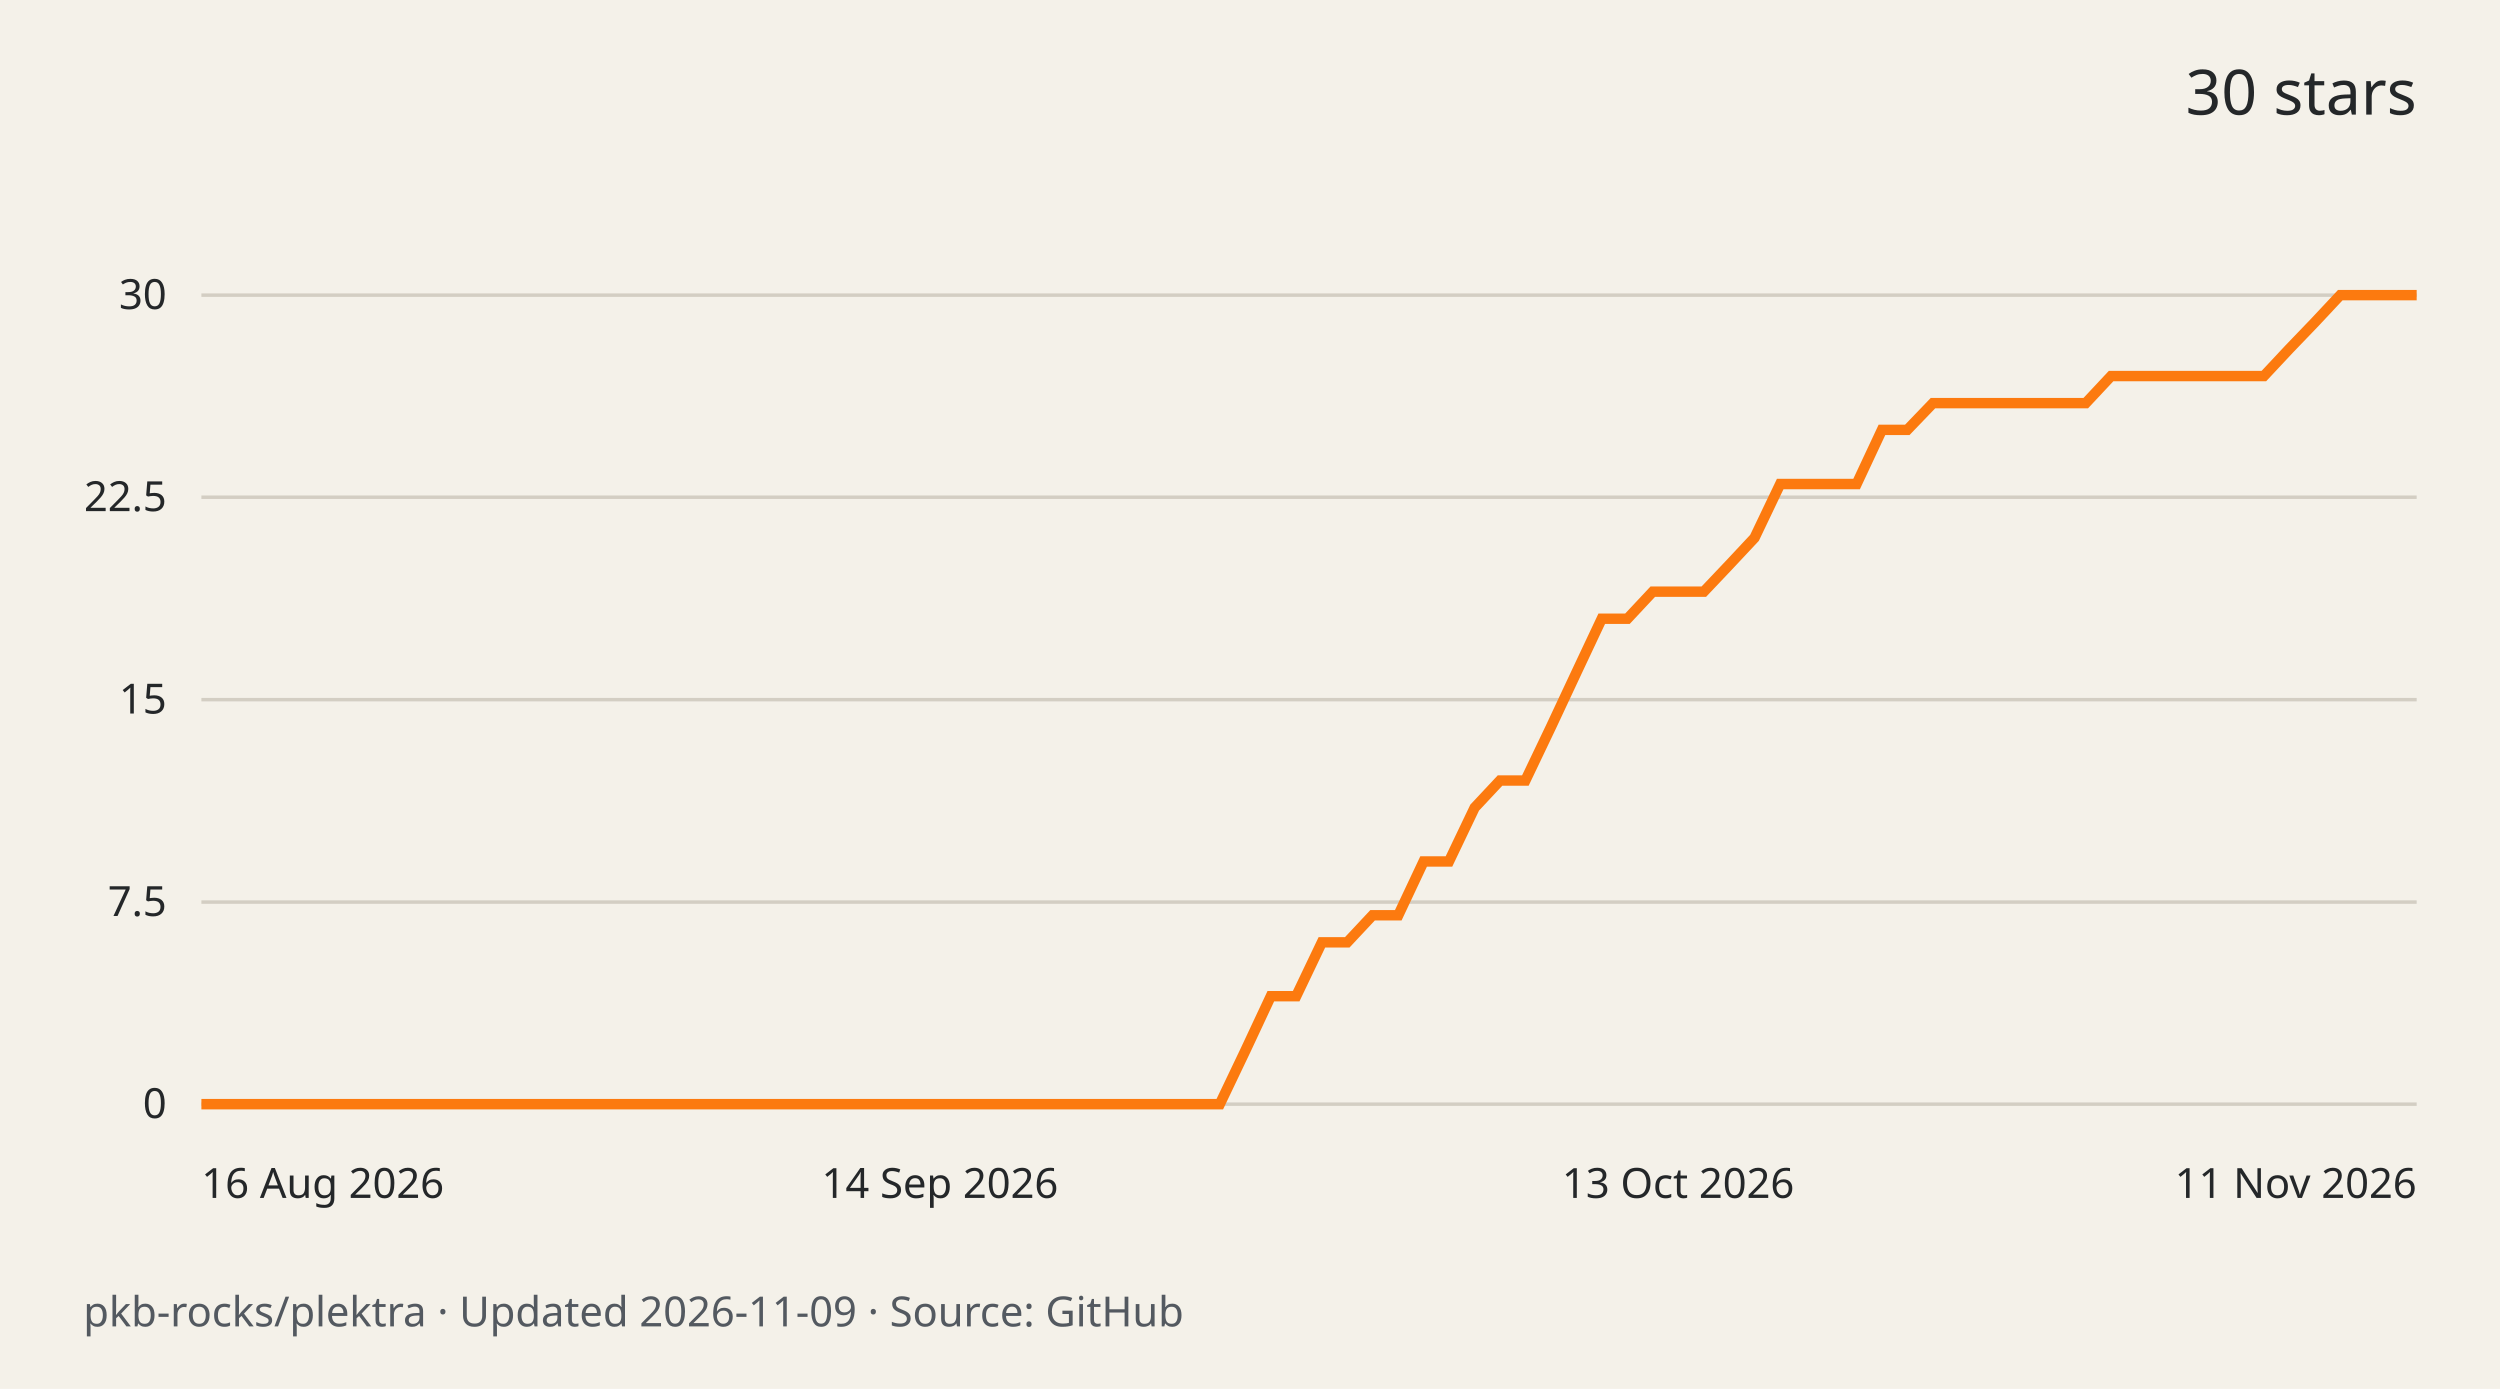
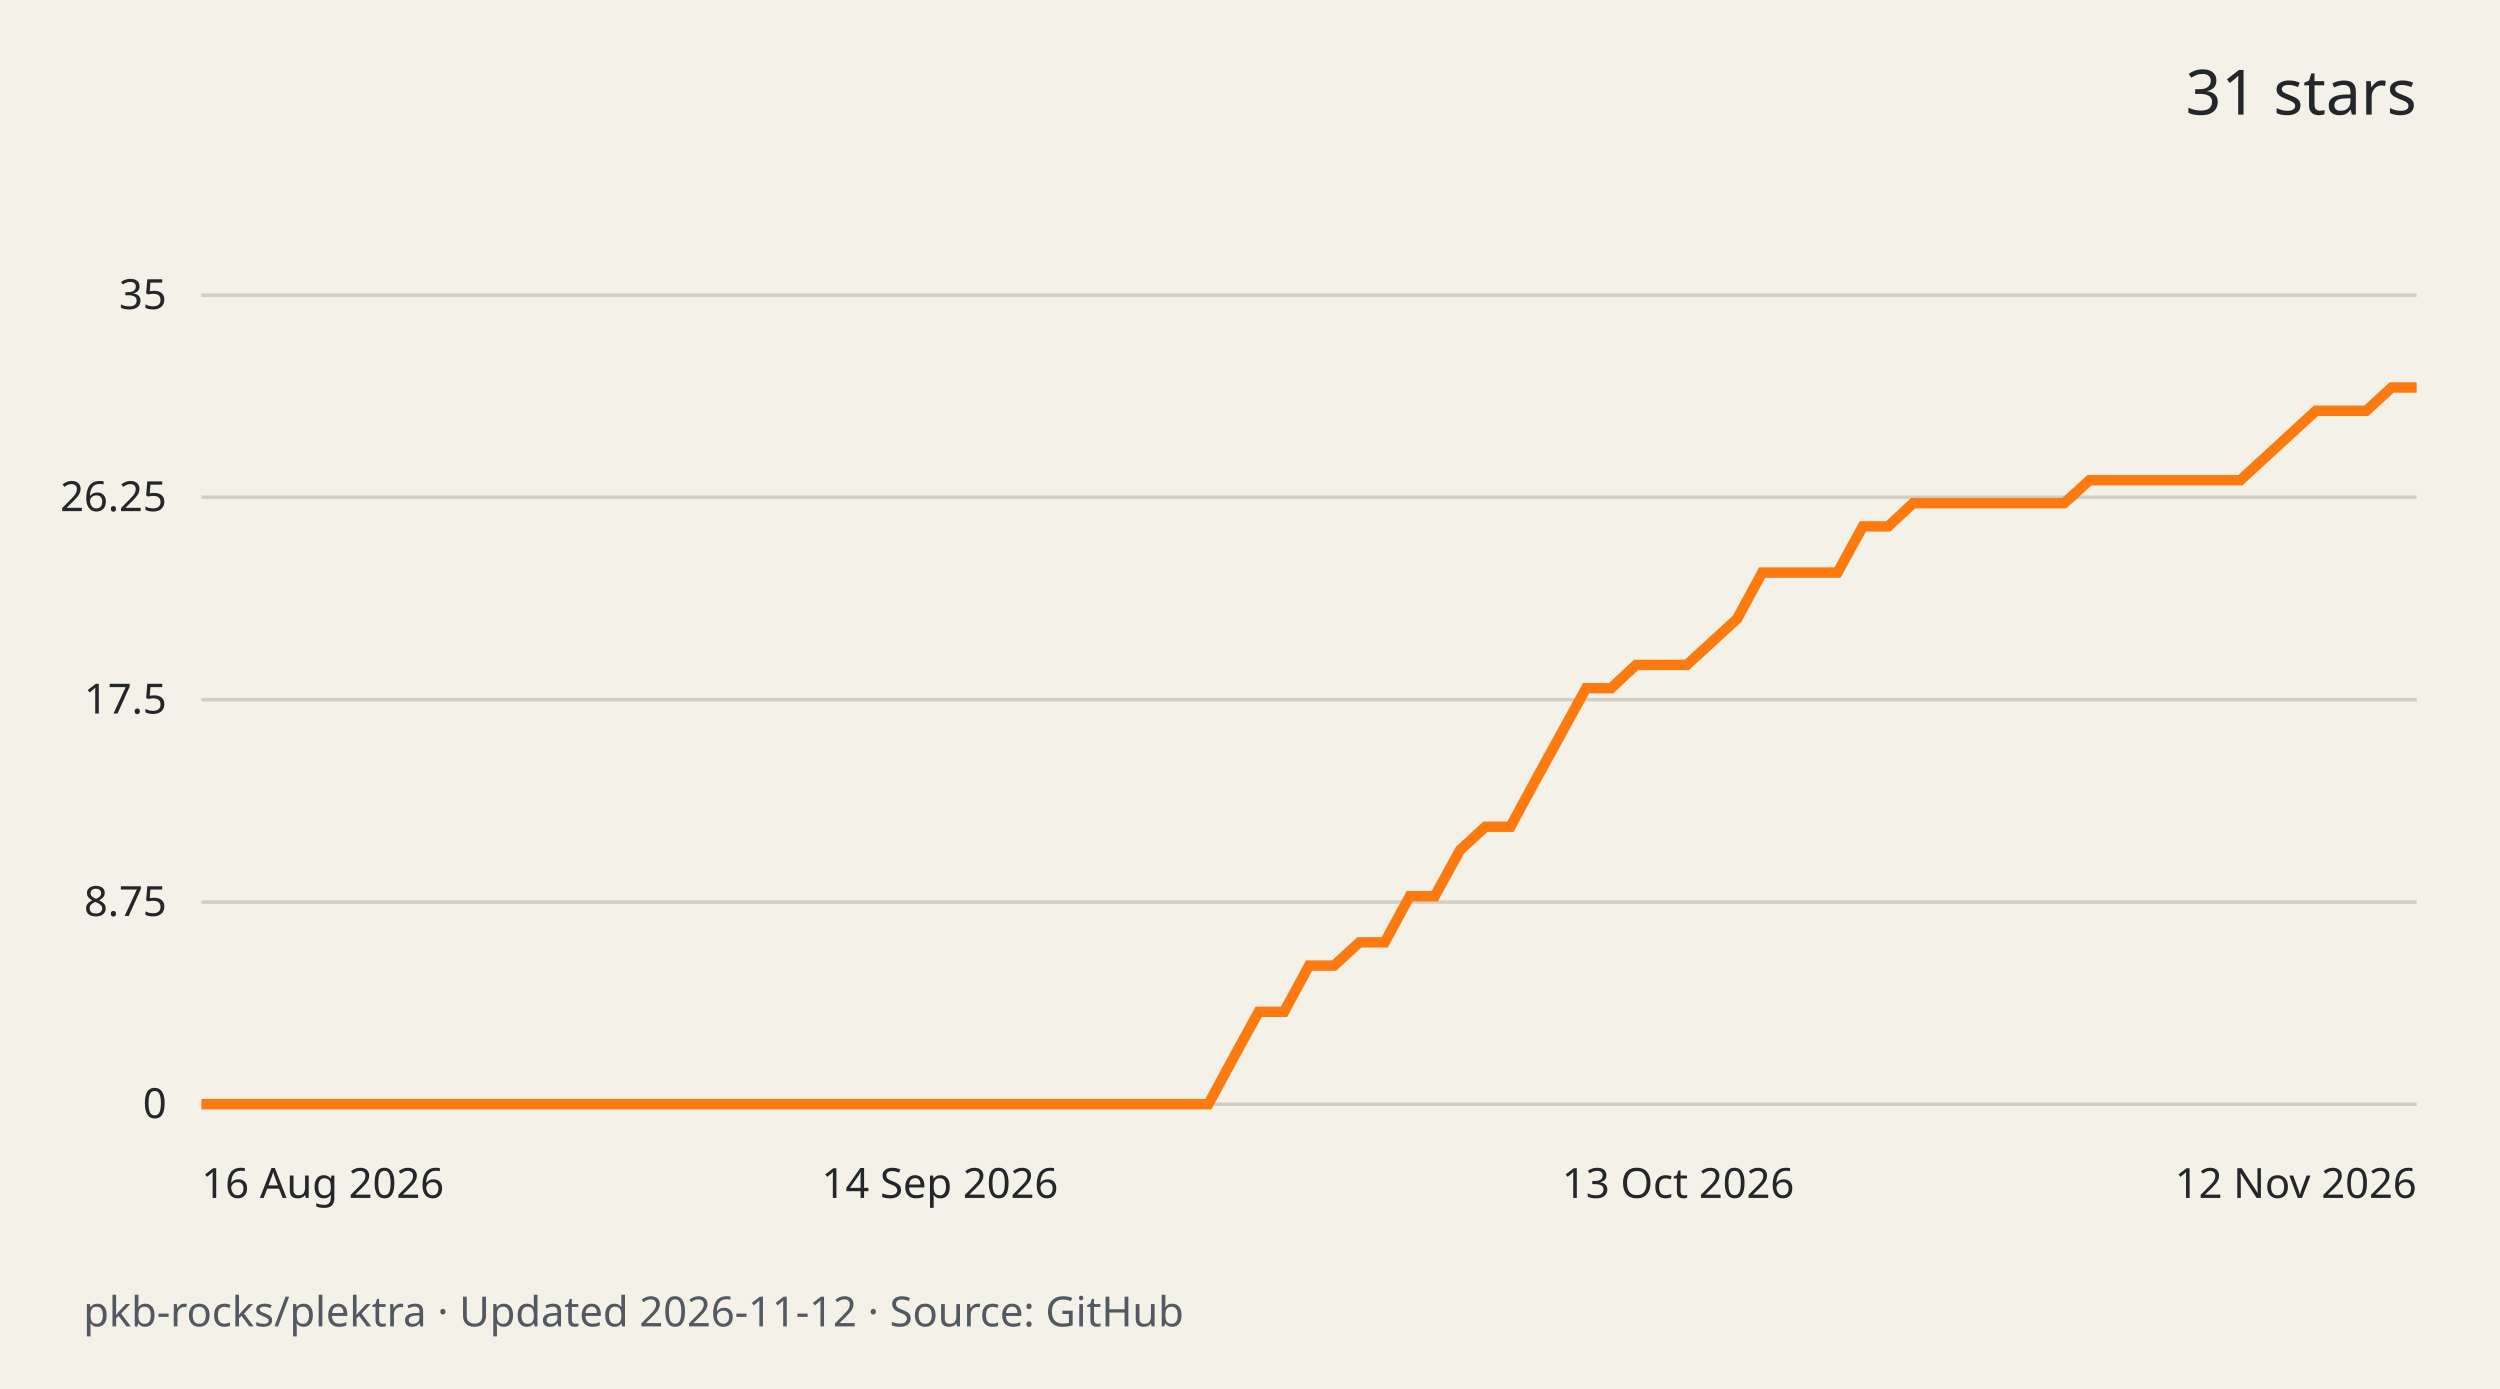
<svg xmlns="http://www.w3.org/2000/svg" width="720" height="400" viewBox="0 0 720 400" role="img" aria-labelledby="title desc">
  <rect width="720" height="400" fill="#f4f1e9" />
  <g font-family="system-ui,sans-serif" fill="#242729">
-     <text x="696" y="33" text-anchor="end" font-size="18">30 stars</text>
+     <text x="696" y="33" text-anchor="end" font-size="18">31 stars</text>
    <path d="M58 318.0H696" stroke="#d3cec3" />
    <text x="48" y="322.0" text-anchor="end" font-size="12">0</text>
    <path d="M58 259.8H696" stroke="#d3cec3" />
-     <text x="48" y="263.8" text-anchor="end" font-size="12">7.5</text>
+     <text x="48" y="263.8" text-anchor="end" font-size="12">8.75</text>
    <path d="M58 201.5H696" stroke="#d3cec3" />
-     <text x="48" y="205.5" text-anchor="end" font-size="12">15</text>
+     <text x="48" y="205.5" text-anchor="end" font-size="12">17.5</text>
    <path d="M58 143.2H696" stroke="#d3cec3" />
-     <text x="48" y="147.2" text-anchor="end" font-size="12">22.5</text>
+     <text x="48" y="147.2" text-anchor="end" font-size="12">26.25</text>
    <path d="M58 85.0H696" stroke="#d3cec3" />
-     <text x="48" y="89.0" text-anchor="end" font-size="12">30</text>
-     <path d="M58.0 318.0 L65.3 318.0 L72.7 318.0 L80.0 318.0 L87.3 318.0 L94.7 318.0 L102.0 318.0 L109.3 318.0 L116.7 318.0 L124.0 318.0 L131.3 318.0 L138.7 318.0 L146.0 318.0 L153.3 318.0 L160.7 318.0 L168.0 318.0 L175.3 318.0 L182.7 318.0 L190.0 318.0 L197.3 318.0 L204.7 318.0 L212.0 318.0 L219.3 318.0 L226.7 318.0 L234.0 318.0 L241.3 318.0 L248.7 318.0 L256.0 318.0 L263.3 318.0 L270.7 318.0 L278.0 318.0 L285.3 318.0 L292.7 318.0 L300.0 318.0 L307.3 318.0 L314.7 318.0 L322.0 318.0 L329.3 318.0 L336.7 318.0 L344.0 318.0 L351.3 318.0 L358.7 302.5 L366.0 286.9 L373.3 286.9 L380.7 271.4 L388.0 271.4 L395.3 263.6 L402.7 263.6 L410.0 248.1 L417.3 248.1 L424.7 232.6 L432.0 224.8 L439.3 224.8 L446.7 209.3 L454.0 193.7 L461.3 178.2 L468.7 178.2 L476.0 170.4 L483.3 170.4 L490.7 170.4 L498.0 162.7 L505.3 154.9 L512.7 139.4 L520.0 139.4 L527.3 139.4 L534.7 139.4 L542.0 123.8 L549.3 123.8 L556.7 116.1 L564.0 116.1 L571.3 116.1 L578.7 116.1 L586.0 116.1 L593.3 116.1 L600.7 116.1 L608.0 108.3 L615.3 108.3 L622.7 108.3 L630.0 108.3 L637.3 108.3 L644.7 108.3 L652.0 108.3 L659.3 100.5 L666.7 92.8 L674.0 85.0 L681.3 85.0 L688.7 85.0 L696.0 85.0" fill="none" stroke="#fc7a0f" stroke-width="3" />
+     <text x="48" y="89.0" text-anchor="end" font-size="12">35</text>
+     <path d="M58.0 318.0 L65.2 318.0 L72.5 318.0 L79.8 318.0 L87.0 318.0 L94.2 318.0 L101.5 318.0 L108.8 318.0 L116.0 318.0 L123.2 318.0 L130.5 318.0 L137.8 318.0 L145.0 318.0 L152.2 318.0 L159.5 318.0 L166.8 318.0 L174.0 318.0 L181.2 318.0 L188.5 318.0 L195.8 318.0 L203.0 318.0 L210.2 318.0 L217.5 318.0 L224.8 318.0 L232.0 318.0 L239.3 318.0 L246.5 318.0 L253.8 318.0 L261.0 318.0 L268.2 318.0 L275.5 318.0 L282.8 318.0 L290.0 318.0 L297.2 318.0 L304.5 318.0 L311.8 318.0 L319.0 318.0 L326.2 318.0 L333.5 318.0 L340.8 318.0 L348.0 318.0 L355.2 304.7 L362.5 291.4 L369.8 291.4 L377.0 278.1 L384.2 278.1 L391.5 271.4 L398.8 271.4 L406.0 258.1 L413.2 258.1 L420.5 244.8 L427.8 238.1 L435.0 238.1 L442.2 224.8 L449.5 211.5 L456.8 198.2 L464.0 198.2 L471.2 191.5 L478.5 191.5 L485.8 191.5 L493.0 184.9 L500.3 178.2 L507.5 164.9 L514.8 164.9 L522.0 164.9 L529.2 164.9 L536.5 151.6 L543.8 151.6 L551.0 144.9 L558.2 144.9 L565.5 144.9 L572.8 144.9 L580.0 144.9 L587.2 144.9 L594.5 144.9 L601.8 138.3 L609.0 138.3 L616.2 138.3 L623.5 138.3 L630.8 138.3 L638.0 138.3 L645.2 138.3 L652.5 131.6 L659.8 124.9 L667.0 118.3 L674.2 118.3 L681.5 118.3 L688.8 111.6 L696.0 111.6" fill="none" stroke="#fc7a0f" stroke-width="3" />
    <text x="58.0" y="345" text-anchor="start" font-size="12">16 Aug 2026</text>
    <text x="270.7" y="345" text-anchor="middle" font-size="12">14 Sep 2026</text>
    <text x="483.3" y="345" text-anchor="middle" font-size="12">13 Oct 2026</text>
-     <text x="696.0" y="345" text-anchor="end" font-size="12">11 Nov 2026</text>
-     <text x="24" y="382" font-size="12" fill="#535960">pkb-rocks/plektra · Updated 2026-11-09 · Source: GitHub</text>
+     <text x="696.0" y="345" text-anchor="end" font-size="12">12 Nov 2026</text>
+     <text x="24" y="382" font-size="12" fill="#535960">pkb-rocks/plektra · Updated 2026-11-12 · Source: GitHub</text>
  </g>
</svg>
